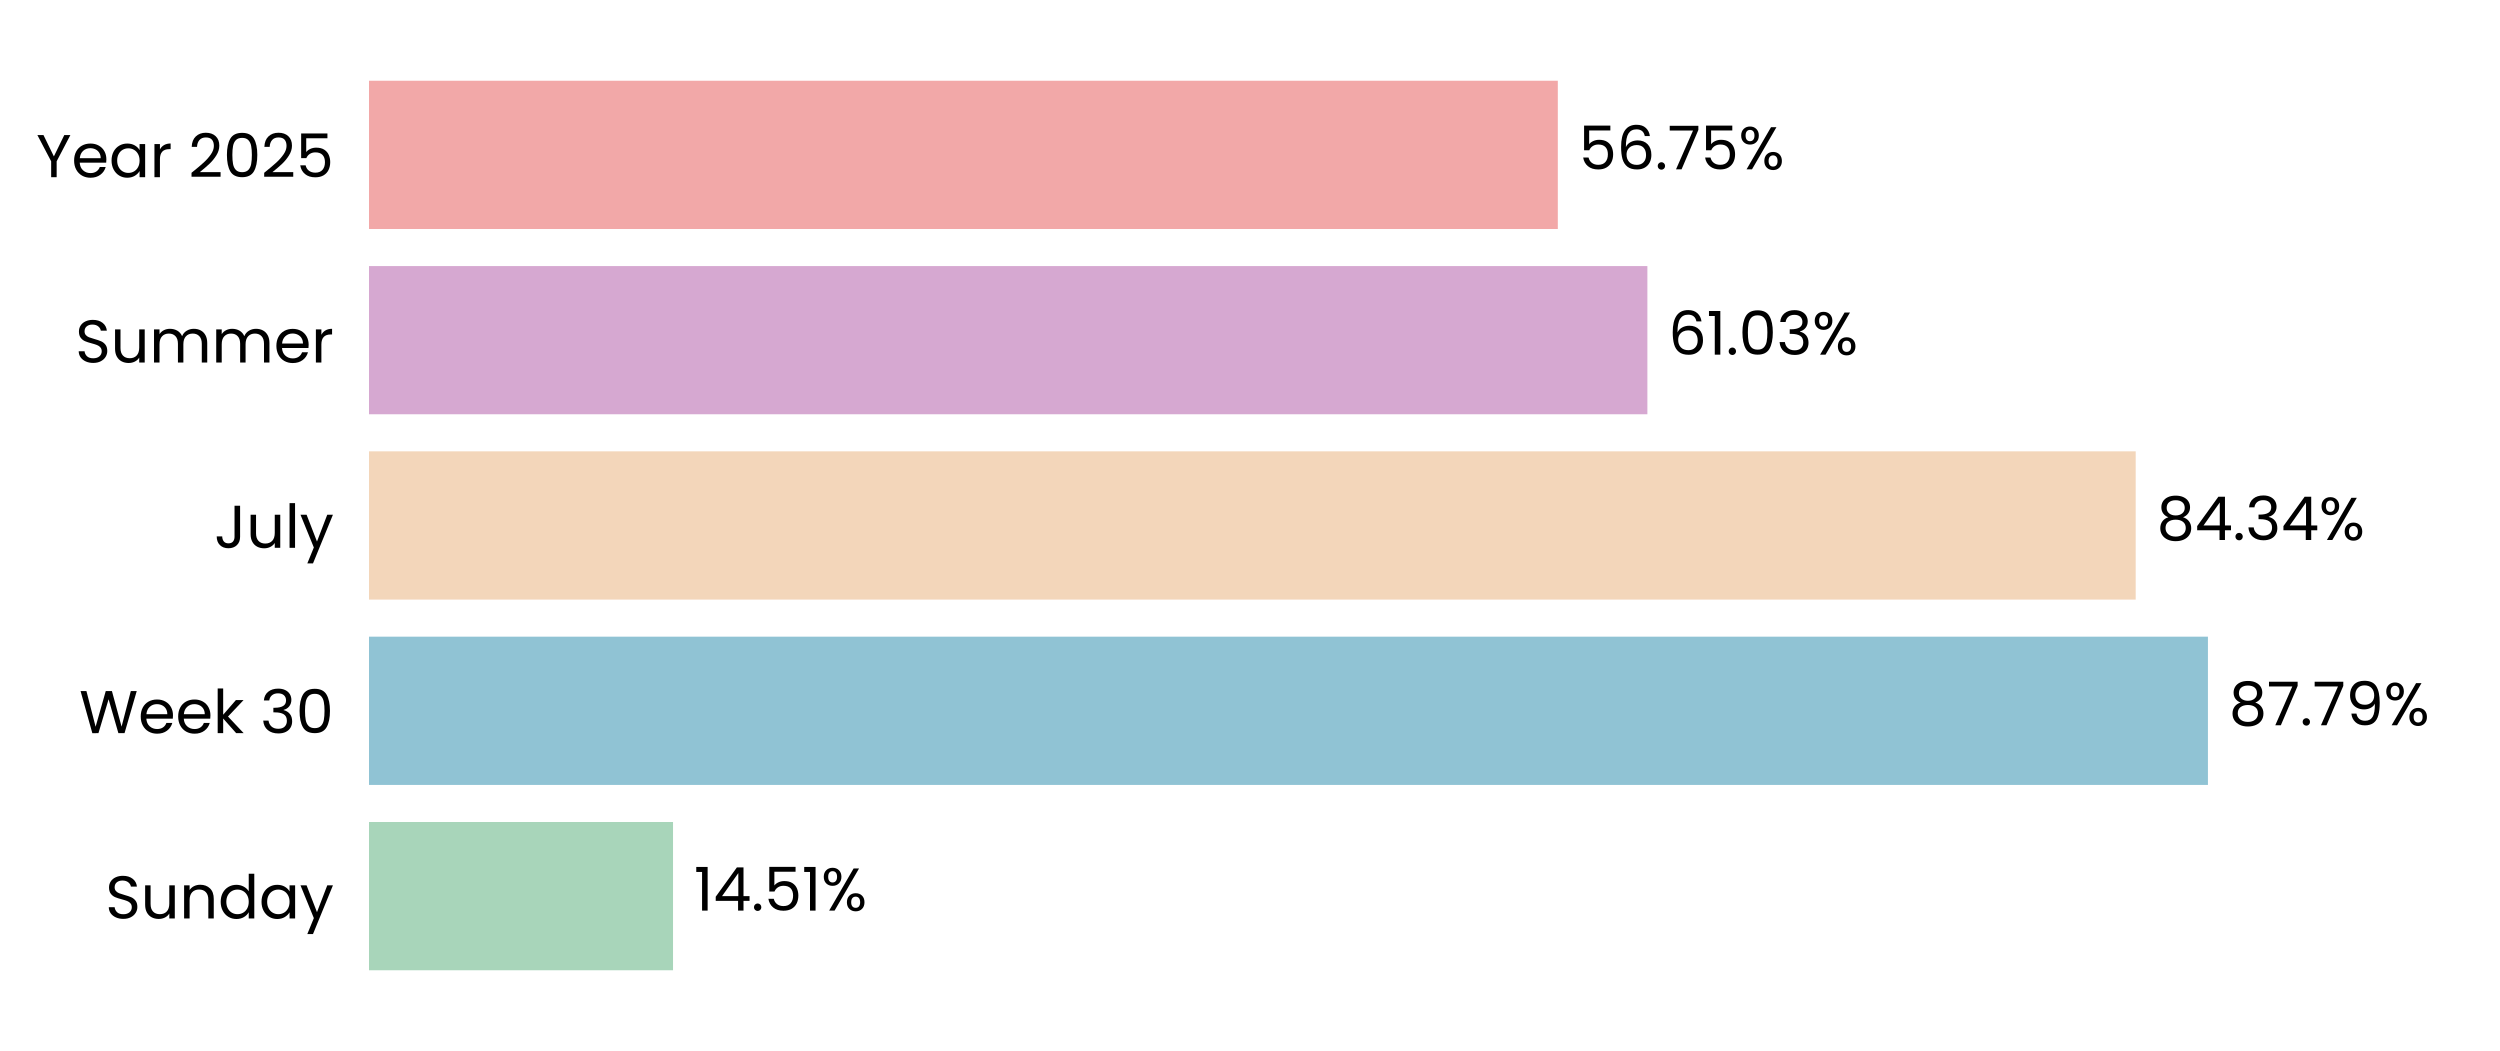
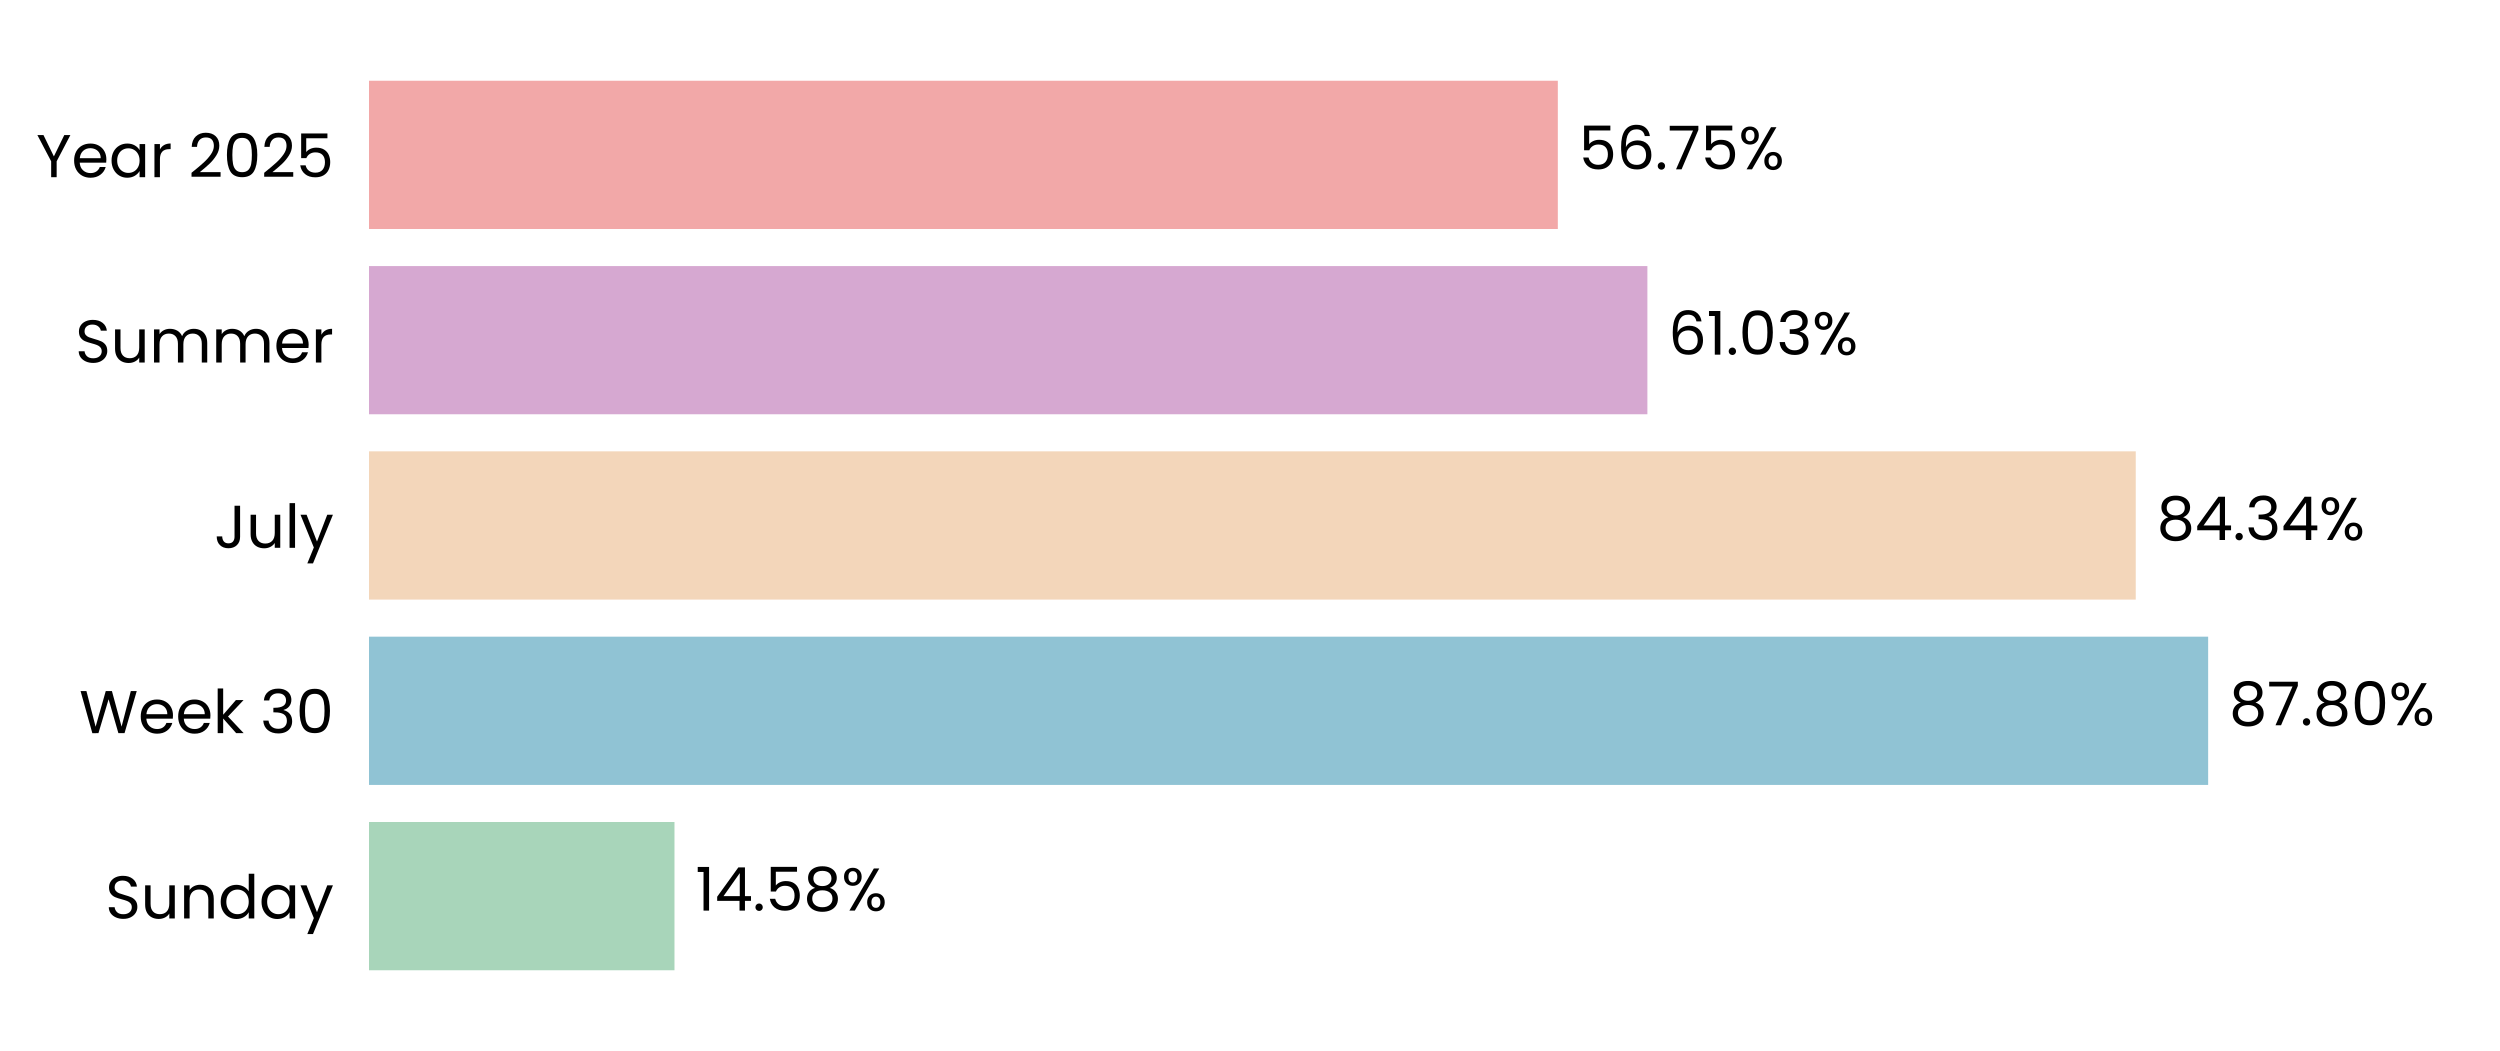
<svg xmlns="http://www.w3.org/2000/svg" xmlns:xlink="http://www.w3.org/1999/xlink" width="496.691pt" height="208.8pt" viewBox="0 0 496.691 208.8" version="1.1">
  <defs>
    <style type="text/css">*{stroke-linejoin: round; stroke-linecap: butt}</style>
  </defs>
  <g id="figure_1">
    <g id="patch_1">
      <path d="M 0 208.8  L 496.691 208.8  L 496.691 0  L 0 0  L 0 208.8  z " style="fill: none" />
    </g>
    <g id="axes_1">
      <g id="patch_2">
        <path d="M 73.311 201.6  L 489.491 201.6  L 489.491 7.2  L 73.311 7.2  L 73.311 201.6  z " style="fill: none" />
      </g>
      <g id="patch_3">
-         <path d="M 73.311 192.764  L 133.715 192.764  L 133.715 163.309  L 73.311 163.309  z " clip-path="url(#p6faf3ad3e0)" style="fill: #a8d5ba" />
+         <path d="M 73.311 192.764  L 134.004 192.764  L 134.004 163.309  L 73.311 163.309  z " clip-path="url(#p9393645ed3)" style="fill: #a8d5ba" />
      </g>
      <g id="patch_4">
-         <path d="M 73.311 155.945  L 438.666 155.945  L 438.666 126.491  L 73.311 126.491  z " clip-path="url(#p6faf3ad3e0)" style="fill: #90c3d4" />
+         <path d="M 73.311 155.945  L 438.707 155.945  L 438.707 126.491  L 73.311 126.491  z " clip-path="url(#p9393645ed3)" style="fill: #90c3d4" />
      </g>
      <g id="patch_5">
-         <path d="M 73.311 119.127  L 424.314 119.127  L 424.314 89.673  L 73.311 89.673  z " clip-path="url(#p6faf3ad3e0)" style="fill: #f3d6ba" />
+         <path d="M 73.311 119.127  L 424.323 119.127  L 424.323 89.673  L 73.311 89.673  z " clip-path="url(#p9393645ed3)" style="fill: #f3d6ba" />
      </g>
      <g id="patch_6">
-         <path d="M 73.311 82.309  L 327.295 82.309  L 327.295 52.855  L 73.311 52.855  z " clip-path="url(#p6faf3ad3e0)" style="fill: #d6a8d1" />
+         <path d="M 73.311 82.309  L 327.298 82.309  L 327.298 52.855  L 73.311 52.855  z " clip-path="url(#p9393645ed3)" style="fill: #d6a8d1" />
      </g>
      <g id="patch_7">
-         <path d="M 73.311 45.491  L 309.502 45.491  L 309.502 16.036  L 73.311 16.036  z " clip-path="url(#p6faf3ad3e0)" style="fill: #f2a8a8" />
+         <path d="M 73.311 45.491  L 309.503 45.491  L 309.503 16.036  L 73.311 16.036  z " clip-path="url(#p9393645ed3)" style="fill: #f2a8a8" />
      </g>
      <g id="matplotlib.axis_1">
        <g id="ytick_1">
          <g id="text_1">
            <g transform="translate(20.92875 182.4764) scale(0.12 -0.12)">
              <defs>
                <path id="Poppins-Regular-53" d="M 1907 -45  Q 1466 -45 1117 112  Q 768 269 569 547  Q 371 826 365 1190  L 986 1190  Q 1018 877 1245 662  Q 1472 448 1907 448  Q 2323 448 2563 656  Q 2803 864 2803 1190  Q 2803 1446 2662 1606  Q 2522 1766 2310 1849  Q 2099 1933 1741 2029  Q 1299 2144 1033 2259  Q 768 2374 579 2620  Q 390 2867 390 3283  Q 390 3648 576 3929  Q 762 4211 1098 4364  Q 1434 4518 1869 4518  Q 2496 4518 2896 4204  Q 3296 3891 3347 3373  L 2707 3373  Q 2675 3629 2438 3824  Q 2202 4019 1811 4019  Q 1446 4019 1216 3830  Q 986 3642 986 3302  Q 986 3059 1123 2905  Q 1261 2752 1462 2672  Q 1664 2592 2029 2490  Q 2470 2368 2739 2249  Q 3008 2131 3200 1884  Q 3392 1638 3392 1216  Q 3392 890 3219 602  Q 3046 314 2707 134  Q 2368 -45 1907 -45  z " transform="scale(0.015625)" />
                <path id="Poppins-Regular-75" d="M 3603 3507  L 3603 0  L 3021 0  L 3021 518  Q 2854 250 2556 99  Q 2259 -51 1901 -51  Q 1491 -51 1164 118  Q 838 288 649 627  Q 461 966 461 1453  L 461 3507  L 1037 3507  L 1037 1530  Q 1037 1011 1299 732  Q 1562 454 2016 454  Q 2483 454 2752 742  Q 3021 1030 3021 1581  L 3021 3507  L 3603 3507  z " transform="scale(0.015625)" />
                <path id="Poppins-Regular-6e" d="M 2202 3571  Q 2842 3571 3238 3184  Q 3635 2797 3635 2067  L 3635 0  L 3059 0  L 3059 1984  Q 3059 2509 2796 2787  Q 2534 3066 2080 3066  Q 1619 3066 1347 2778  Q 1075 2490 1075 1939  L 1075 0  L 493 0  L 493 3507  L 1075 3507  L 1075 3008  Q 1248 3277 1545 3424  Q 1843 3571 2202 3571  z " transform="scale(0.015625)" />
                <path id="Poppins-Regular-64" d="M 275 1766  Q 275 2304 492 2710  Q 710 3117 1091 3341  Q 1472 3565 1946 3565  Q 2355 3565 2707 3376  Q 3059 3187 3245 2880  L 3245 4736  L 3834 4736  L 3834 0  L 3245 0  L 3245 659  Q 3072 346 2733 144  Q 2394 -58 1939 -58  Q 1472 -58 1091 172  Q 710 403 492 819  Q 275 1235 275 1766  z M 3245 1760  Q 3245 2157 3085 2451  Q 2925 2746 2653 2902  Q 2381 3059 2054 3059  Q 1728 3059 1459 2905  Q 1190 2752 1030 2457  Q 870 2163 870 1766  Q 870 1363 1030 1065  Q 1190 768 1459 611  Q 1728 454 2054 454  Q 2381 454 2653 611  Q 2925 768 3085 1065  Q 3245 1363 3245 1760  z " transform="scale(0.015625)" />
                <path id="Poppins-Regular-61" d="M 275 1766  Q 275 2304 492 2710  Q 710 3117 1091 3341  Q 1472 3565 1939 3565  Q 2400 3565 2739 3366  Q 3078 3168 3245 2867  L 3245 3507  L 3834 3507  L 3834 0  L 3245 0  L 3245 653  Q 3072 346 2729 144  Q 2387 -58 1933 -58  Q 1466 -58 1088 172  Q 710 403 492 819  Q 275 1235 275 1766  z M 3245 1760  Q 3245 2157 3085 2451  Q 2925 2746 2653 2902  Q 2381 3059 2054 3059  Q 1728 3059 1459 2905  Q 1190 2752 1030 2457  Q 870 2163 870 1766  Q 870 1363 1030 1065  Q 1190 768 1459 611  Q 1728 454 2054 454  Q 2381 454 2653 611  Q 2925 768 3085 1065  Q 3245 1363 3245 1760  z " transform="scale(0.015625)" />
                <path id="Poppins-Regular-79" d="M 3514 3507  L 1402 -1651  L 800 -1651  L 1491 38  L 77 3507  L 723 3507  L 1824 666  L 2912 3507  L 3514 3507  z " transform="scale(0.015625)" />
              </defs>
              <use xlink:href="#Poppins-Regular-53" />
              <use xlink:href="#Poppins-Regular-75" transform="translate(58.7 0)" />
              <use xlink:href="#Poppins-Regular-6e" transform="translate(122.7 0)" />
              <use xlink:href="#Poppins-Regular-64" transform="translate(186.7 0)" />
              <use xlink:href="#Poppins-Regular-61" transform="translate(254.3 0)" />
              <use xlink:href="#Poppins-Regular-79" transform="translate(321.8999 0)" />
            </g>
          </g>
        </g>
        <g id="ytick_2">
          <g id="text_2">
            <g transform="translate(15.73125 145.6582) scale(0.12 -0.12)">
              <defs>
                <path id="Poppins-Regular-57" d="M 6099 4461  L 4806 0  L 4154 0  L 3117 3590  L 2042 0  L 1395 -6  L 147 4461  L 768 4461  L 1741 678  L 2816 4461  L 3469 4461  L 4493 691  L 5472 4461  L 6099 4461  z " transform="scale(0.015625)" />
                <path id="Poppins-Regular-65" d="M 3693 1888  Q 3693 1722 3674 1536  L 870 1536  Q 902 1018 1225 726  Q 1549 435 2010 435  Q 2387 435 2640 611  Q 2893 787 2995 1082  L 3622 1082  Q 3482 576 3059 259  Q 2637 -58 2010 -58  Q 1510 -58 1116 166  Q 723 390 499 803  Q 275 1216 275 1760  Q 275 2304 492 2713  Q 710 3123 1104 3344  Q 1498 3565 2010 3565  Q 2509 3565 2893 3347  Q 3277 3130 3485 2749  Q 3693 2368 3693 1888  z M 3091 2010  Q 3091 2342 2944 2582  Q 2797 2822 2544 2947  Q 2291 3072 1984 3072  Q 1542 3072 1232 2790  Q 922 2509 877 2010  L 3091 2010  z " transform="scale(0.015625)" />
                <path id="Poppins-Regular-6b" d="M 2451 0  L 1075 1549  L 1075 0  L 493 0  L 493 4736  L 1075 4736  L 1075 1952  L 2426 3507  L 3238 3507  L 1587 1760  L 3245 0  L 2451 0  z " transform="scale(0.015625)" />
                <path id="Poppins-Regular-20" transform="scale(0.015625)" />
                <path id="Poppins-Regular-33" d="M 384 3462  Q 429 4051 838 4384  Q 1248 4717 1901 4717  Q 2336 4717 2653 4560  Q 2970 4403 3133 4134  Q 3296 3866 3296 3526  Q 3296 3130 3069 2842  Q 2842 2554 2477 2470  L 2477 2438  Q 2893 2336 3136 2035  Q 3379 1734 3379 1248  Q 3379 883 3212 592  Q 3046 301 2713 134  Q 2381 -32 1914 -32  Q 1235 -32 800 323  Q 365 678 314 1331  L 877 1331  Q 922 947 1190 704  Q 1459 461 1907 461  Q 2355 461 2588 694  Q 2822 928 2822 1299  Q 2822 1779 2502 1990  Q 2182 2202 1536 2202  L 1389 2202  L 1389 2688  L 1542 2688  Q 2131 2694 2432 2883  Q 2733 3072 2733 3469  Q 2733 3808 2512 4013  Q 2291 4218 1882 4218  Q 1485 4218 1241 4013  Q 998 3808 954 3462  L 384 3462  z " transform="scale(0.015625)" />
                <path id="Poppins-Regular-30" d="M 397 2362  Q 397 3462 755 4080  Q 1114 4698 2010 4698  Q 2899 4698 3257 4080  Q 3616 3462 3616 2362  Q 3616 1242 3257 621  Q 2899 0 2010 0  Q 1114 0 755 621  Q 397 1242 397 2362  z M 3040 2362  Q 3040 2918 2966 3305  Q 2893 3693 2665 3929  Q 2438 4166 2010 4166  Q 1574 4166 1347 3929  Q 1120 3693 1046 3305  Q 973 2918 973 2362  Q 973 1786 1046 1395  Q 1120 1005 1347 768  Q 1574 531 2010 531  Q 2438 531 2665 768  Q 2893 1005 2966 1395  Q 3040 1786 3040 2362  z " transform="scale(0.015625)" />
              </defs>
              <use xlink:href="#Poppins-Regular-57" />
              <use xlink:href="#Poppins-Regular-65" transform="translate(97.59999 0)" />
              <use xlink:href="#Poppins-Regular-65" transform="translate(159.6 0)" />
              <use xlink:href="#Poppins-Regular-6b" transform="translate(221.6 0)" />
              <use xlink:href="#Poppins-Regular-20" transform="translate(273.0999 0)" />
              <use xlink:href="#Poppins-Regular-33" transform="translate(299.7999 0)" />
              <use xlink:href="#Poppins-Regular-30" transform="translate(358.6999 0)" />
            </g>
          </g>
        </g>
        <g id="ytick_3">
          <g id="text_3">
            <g transform="translate(42.56437 108.84) scale(0.12 -0.12)">
              <defs>
                <path id="Poppins-Regular-4a" d="M 2739 4461  L 2739 1165  Q 2739 614 2400 284  Q 2061 -45 1504 -45  Q 941 -45 601 291  Q 262 627 262 1210  L 845 1210  Q 851 883 1014 678  Q 1178 474 1504 474  Q 1830 474 1990 669  Q 2150 864 2150 1165  L 2150 4461  L 2739 4461  z " transform="scale(0.015625)" />
                <path id="Poppins-Regular-6c" d="M 1075 4736  L 1075 0  L 493 0  L 493 4736  L 1075 4736  z " transform="scale(0.015625)" />
              </defs>
              <use xlink:href="#Poppins-Regular-4a" />
              <use xlink:href="#Poppins-Regular-75" transform="translate(52.99999 0)" />
              <use xlink:href="#Poppins-Regular-6c" transform="translate(117 0)" />
              <use xlink:href="#Poppins-Regular-79" transform="translate(141.6 0)" />
            </g>
          </g>
        </g>
        <g id="ytick_4">
          <g id="text_4">
            <g transform="translate(14.95125 72.02182) scale(0.12 -0.12)">
              <defs>
                <path id="Poppins-Regular-6d" d="M 4710 3571  Q 5120 3571 5440 3401  Q 5760 3232 5945 2893  Q 6131 2554 6131 2067  L 6131 0  L 5555 0  L 5555 1984  Q 5555 2509 5296 2787  Q 5037 3066 4595 3066  Q 4141 3066 3872 2774  Q 3603 2483 3603 1933  L 3603 0  L 3027 0  L 3027 1984  Q 3027 2509 2768 2787  Q 2509 3066 2067 3066  Q 1613 3066 1344 2774  Q 1075 2483 1075 1933  L 1075 0  L 493 0  L 493 3507  L 1075 3507  L 1075 3002  Q 1248 3277 1539 3424  Q 1830 3571 2182 3571  Q 2624 3571 2963 3372  Q 3302 3174 3469 2790  Q 3616 3162 3955 3366  Q 4294 3571 4710 3571  z " transform="scale(0.015625)" />
                <path id="Poppins-Regular-72" d="M 1075 2938  Q 1229 3238 1513 3404  Q 1798 3571 2208 3571  L 2208 2970  L 2054 2970  Q 1075 2970 1075 1907  L 1075 0  L 493 0  L 493 3507  L 1075 3507  L 1075 2938  z " transform="scale(0.015625)" />
              </defs>
              <use xlink:href="#Poppins-Regular-53" />
              <use xlink:href="#Poppins-Regular-75" transform="translate(58.7 0)" />
              <use xlink:href="#Poppins-Regular-6d" transform="translate(122.7 0)" />
              <use xlink:href="#Poppins-Regular-6d" transform="translate(225.7 0)" />
              <use xlink:href="#Poppins-Regular-65" transform="translate(328.7 0)" />
              <use xlink:href="#Poppins-Regular-72" transform="translate(390.6999 0)" />
            </g>
          </g>
        </g>
        <g id="ytick_5">
          <g id="text_5">
            <g transform="translate(7.2 35.20364) scale(0.12 -0.12)">
              <defs>
                <path id="Poppins-Regular-59" d="M 3616 4461  L 2163 1683  L 2163 0  L 1581 0  L 1581 1683  L 122 4461  L 768 4461  L 1869 2202  L 2970 4461  L 3616 4461  z " transform="scale(0.015625)" />
                <path id="Poppins-Regular-32" d="M 326 467  Q 1139 1120 1600 1539  Q 2061 1958 2377 2416  Q 2694 2874 2694 3315  Q 2694 3731 2492 3971  Q 2291 4211 1843 4211  Q 1408 4211 1168 3939  Q 928 3667 909 3213  L 346 3213  Q 371 3930 780 4320  Q 1190 4710 1837 4710  Q 2496 4710 2883 4345  Q 3270 3981 3270 3341  Q 3270 2810 2953 2307  Q 2637 1805 2233 1424  Q 1830 1043 1203 538  L 3405 538  L 3405 51  L 326 51  L 326 467  z " transform="scale(0.015625)" />
                <path id="Poppins-Regular-35" d="M 3347 4122  L 1101 4122  L 1101 2662  Q 1248 2867 1536 2998  Q 1824 3130 2157 3130  Q 2688 3130 3021 2909  Q 3354 2688 3498 2339  Q 3642 1990 3642 1600  Q 3642 1139 3469 774  Q 3296 410 2941 198  Q 2586 -13 2061 -13  Q 1389 -13 973 332  Q 557 678 467 1254  L 1037 1254  Q 1120 890 1389 685  Q 1658 480 2067 480  Q 2573 480 2829 784  Q 3085 1088 3085 1587  Q 3085 2086 2829 2358  Q 2573 2630 2074 2630  Q 1734 2630 1481 2467  Q 1229 2304 1114 2022  L 563 2022  L 563 4634  L 3347 4634  L 3347 4122  z " transform="scale(0.015625)" />
              </defs>
              <use xlink:href="#Poppins-Regular-59" />
              <use xlink:href="#Poppins-Regular-65" transform="translate(58.39999 0)" />
              <use xlink:href="#Poppins-Regular-61" transform="translate(120.4 0)" />
              <use xlink:href="#Poppins-Regular-72" transform="translate(188 0)" />
              <use xlink:href="#Poppins-Regular-20" transform="translate(225.3 0)" />
              <use xlink:href="#Poppins-Regular-32" transform="translate(252 0)" />
              <use xlink:href="#Poppins-Regular-30" transform="translate(309.4999 0)" />
              <use xlink:href="#Poppins-Regular-32" transform="translate(372.2999 0)" />
              <use xlink:href="#Poppins-Regular-35" transform="translate(429.7999 0)" />
            </g>
          </g>
        </g>
      </g>
      <g id="text_6">
-         <g transform="translate(137.877 180.9164) scale(0.12 -0.12)">
+         <g transform="translate(138.166 180.9164) scale(0.12 -0.12)">
          <defs>
            <path id="Poppins-Regular-31" d="M 243 4096  L 243 4627  L 1446 4627  L 1446 0  L 858 0  L 858 4096  L 243 4096  z " transform="scale(0.015625)" />
            <path id="Poppins-Regular-34" d="M 256 1030  L 256 1472  L 2502 4582  L 3200 4582  L 3200 1536  L 3840 1536  L 3840 1030  L 3200 1030  L 3200 0  L 2624 0  L 2624 1030  L 256 1030  z M 2650 3974  L 928 1536  L 2650 1536  L 2650 3974  z " transform="scale(0.015625)" />
            <path id="Poppins-Regular-2e" d="M 678 -38  Q 512 -38 397 77  Q 282 192 282 358  Q 282 525 397 640  Q 512 755 678 755  Q 838 755 950 640  Q 1062 525 1062 358  Q 1062 192 950 77  Q 838 -38 678 -38  z " transform="scale(0.015625)" />
+             <path id="Poppins-Regular-38" d="M 1242 2406  Q 883 2547 691 2816  Q 499 3085 499 3469  Q 499 3814 672 4092  Q 845 4371 1187 4534  Q 1530 4698 2016 4698  Q 2502 4698 2844 4534  Q 3187 4371 3363 4092  Q 3539 3814 3539 3469  Q 3539 3098 3340 2819  Q 3142 2541 2797 2406  Q 3194 2285 3427 1981  Q 3661 1677 3661 1248  Q 3661 832 3456 521  Q 3251 211 2876 41  Q 2502 -128 2016 -128  Q 1530 -128 1162 41  Q 794 211 589 521  Q 384 832 384 1248  Q 384 1677 614 1984  Q 845 2291 1242 2406  z M 2976 3398  Q 2976 3789 2720 4000  Q 2464 4211 2016 4211  Q 1574 4211 1318 4000  Q 1062 3789 1062 3392  Q 1062 3034 1328 2816  Q 1594 2598 2016 2598  Q 2445 2598 2710 2819  Q 2976 3040 2976 3398  z M 2016 2150  Q 1542 2150 1241 1929  Q 941 1709 941 1267  Q 941 858 1232 608  Q 1523 358 2016 358  Q 2509 358 2797 608  Q 3085 858 3085 1267  Q 3085 1696 2790 1923  Q 2496 2150 2016 2150  z " transform="scale(0.015625)" />
            <path id="Poppins-Regular-25" d="M 269 3584  Q 269 4019 531 4278  Q 794 4538 1203 4538  Q 1613 4538 1875 4278  Q 2138 4019 2138 3584  Q 2138 3142 1875 2883  Q 1613 2624 1203 2624  Q 794 2624 531 2883  Q 269 3142 269 3584  z M 4006 4467  L 1414 0  L 838 0  L 3430 4467  L 4006 4467  z M 1203 4179  Q 986 4179 861 4028  Q 736 3878 736 3584  Q 736 3290 861 3136  Q 986 2982 1203 2982  Q 1421 2982 1549 3139  Q 1677 3296 1677 3584  Q 1677 3878 1549 4028  Q 1421 4179 1203 4179  z M 2720 883  Q 2720 1325 2982 1584  Q 3245 1843 3654 1843  Q 4064 1843 4323 1584  Q 4582 1325 4582 883  Q 4582 448 4323 185  Q 4064 -77 3654 -77  Q 3245 -77 2982 182  Q 2720 442 2720 883  z M 3648 1478  Q 3430 1478 3302 1328  Q 3174 1178 3174 883  Q 3174 595 3302 444  Q 3430 294 3648 294  Q 3866 294 3994 444  Q 4122 595 4122 883  Q 4122 1178 3994 1328  Q 3866 1478 3648 1478  z " transform="scale(0.015625)" />
          </defs>
          <use xlink:href="#Poppins-Regular-31" />
          <use xlink:href="#Poppins-Regular-34" transform="translate(31.99998 0)" />
          <use xlink:href="#Poppins-Regular-2e" transform="translate(94.89998 0)" />
          <use xlink:href="#Poppins-Regular-35" transform="translate(115.9 0)" />
-           <use xlink:href="#Poppins-Regular-31" transform="translate(178.7 0)" />
-           <use xlink:href="#Poppins-Regular-25" transform="translate(210.6999 0)" />
+           <use xlink:href="#Poppins-Regular-38" transform="translate(178.7 0)" />
+           <use xlink:href="#Poppins-Regular-25" transform="translate(241.7999 0)" />
        </g>
      </g>
      <g id="text_7">
-         <g transform="translate(442.8279 144.0982) scale(0.12 -0.12)">
+         <g transform="translate(442.8692 144.0982) scale(0.12 -0.12)">
          <defs>
-             <path id="Poppins-Regular-38" d="M 1242 2406  Q 883 2547 691 2816  Q 499 3085 499 3469  Q 499 3814 672 4092  Q 845 4371 1187 4534  Q 1530 4698 2016 4698  Q 2502 4698 2844 4534  Q 3187 4371 3363 4092  Q 3539 3814 3539 3469  Q 3539 3098 3340 2819  Q 3142 2541 2797 2406  Q 3194 2285 3427 1981  Q 3661 1677 3661 1248  Q 3661 832 3456 521  Q 3251 211 2876 41  Q 2502 -128 2016 -128  Q 1530 -128 1162 41  Q 794 211 589 521  Q 384 832 384 1248  Q 384 1677 614 1984  Q 845 2291 1242 2406  z M 2976 3398  Q 2976 3789 2720 4000  Q 2464 4211 2016 4211  Q 1574 4211 1318 4000  Q 1062 3789 1062 3392  Q 1062 3034 1328 2816  Q 1594 2598 2016 2598  Q 2445 2598 2710 2819  Q 2976 3040 2976 3398  z M 2016 2150  Q 1542 2150 1241 1929  Q 941 1709 941 1267  Q 941 858 1232 608  Q 1523 358 2016 358  Q 2509 358 2797 608  Q 3085 858 3085 1267  Q 3085 1696 2790 1923  Q 2496 2150 2016 2150  z " transform="scale(0.015625)" />
            <path id="Poppins-Regular-37" d="M 3245 4173  L 1466 0  L 877 0  L 2682 4115  L 211 4115  L 211 4614  L 3245 4614  L 3245 4173  z " transform="scale(0.015625)" />
-             <path id="Poppins-Regular-39" d="M 1146 1242  Q 1210 877 1443 678  Q 1677 480 2074 480  Q 2605 480 2857 896  Q 3110 1312 3098 2298  Q 2963 2010 2649 1846  Q 2336 1683 1952 1683  Q 1523 1683 1187 1859  Q 851 2035 659 2374  Q 467 2714 467 3194  Q 467 3878 864 4297  Q 1261 4717 1990 4717  Q 2886 4717 3248 4134  Q 3610 3552 3610 2400  Q 3610 1594 3466 1069  Q 3322 544 2979 269  Q 2637 -6 2042 -6  Q 1389 -6 1024 346  Q 659 698 608 1242  L 1146 1242  z M 2048 2176  Q 2477 2176 2752 2441  Q 3027 2707 3027 3162  Q 3027 3642 2758 3936  Q 2490 4230 2003 4230  Q 1555 4230 1289 3948  Q 1024 3667 1024 3206  Q 1024 2739 1286 2457  Q 1549 2176 2048 2176  z " transform="scale(0.015625)" />
          </defs>
          <use xlink:href="#Poppins-Regular-38" />
          <use xlink:href="#Poppins-Regular-37" transform="translate(63.09999 0)" />
          <use xlink:href="#Poppins-Regular-2e" transform="translate(117.7 0)" />
-           <use xlink:href="#Poppins-Regular-37" transform="translate(138.7 0)" />
-           <use xlink:href="#Poppins-Regular-39" transform="translate(193.3 0)" />
-           <use xlink:href="#Poppins-Regular-25" transform="translate(256.2999 0)" />
+           <use xlink:href="#Poppins-Regular-38" transform="translate(138.7 0)" />
+           <use xlink:href="#Poppins-Regular-30" transform="translate(201.8 0)" />
+           <use xlink:href="#Poppins-Regular-25" transform="translate(264.5999 0)" />
        </g>
      </g>
      <g id="text_8">
-         <g transform="translate(428.4758 107.28) scale(0.12 -0.12)">
+         <g transform="translate(428.4851 107.28) scale(0.12 -0.12)">
          <use xlink:href="#Poppins-Regular-38" />
          <use xlink:href="#Poppins-Regular-34" transform="translate(63.09999 0)" />
          <use xlink:href="#Poppins-Regular-2e" transform="translate(126 0)" />
          <use xlink:href="#Poppins-Regular-33" transform="translate(147 0)" />
          <use xlink:href="#Poppins-Regular-34" transform="translate(205.9 0)" />
          <use xlink:href="#Poppins-Regular-25" transform="translate(268.8 0)" />
        </g>
      </g>
      <g id="text_9">
-         <g transform="translate(331.4566 70.46182) scale(0.12 -0.12)">
+         <g transform="translate(331.4597 70.46182) scale(0.12 -0.12)">
          <defs>
            <path id="Poppins-Regular-36" d="M 2976 3526  Q 2835 4237 2099 4237  Q 1530 4237 1248 3798  Q 966 3360 973 2355  Q 1120 2688 1462 2877  Q 1805 3066 2227 3066  Q 2886 3066 3280 2656  Q 3674 2246 3674 1523  Q 3674 1088 3504 742  Q 3334 397 2992 192  Q 2650 -13 2163 -13  Q 1504 -13 1133 281  Q 762 576 614 1094  Q 467 1613 467 2374  Q 467 4723 2106 4723  Q 2733 4723 3091 4384  Q 3450 4045 3514 3526  L 2976 3526  z M 2106 2573  Q 1830 2573 1587 2461  Q 1344 2349 1193 2121  Q 1043 1894 1043 1568  Q 1043 1082 1324 778  Q 1606 474 2131 474  Q 2579 474 2844 752  Q 3110 1030 3110 1504  Q 3110 2003 2854 2288  Q 2598 2573 2106 2573  z " transform="scale(0.015625)" />
          </defs>
          <use xlink:href="#Poppins-Regular-36" />
          <use xlink:href="#Poppins-Regular-31" transform="translate(63.49999 0)" />
          <use xlink:href="#Poppins-Regular-2e" transform="translate(95.49997 0)" />
          <use xlink:href="#Poppins-Regular-30" transform="translate(116.5 0)" />
          <use xlink:href="#Poppins-Regular-33" transform="translate(179.2999 0)" />
          <use xlink:href="#Poppins-Regular-25" transform="translate(238.1999 0)" />
        </g>
      </g>
      <g id="text_10">
-         <g transform="translate(313.6639 33.64364) scale(0.12 -0.12)">
+         <g transform="translate(313.6647 33.64364) scale(0.12 -0.12)">
          <use xlink:href="#Poppins-Regular-35" />
          <use xlink:href="#Poppins-Regular-36" transform="translate(62.79999 0)" />
          <use xlink:href="#Poppins-Regular-2e" transform="translate(126.3 0)" />
          <use xlink:href="#Poppins-Regular-37" transform="translate(147.3 0)" />
          <use xlink:href="#Poppins-Regular-35" transform="translate(201.8999 0)" />
          <use xlink:href="#Poppins-Regular-25" transform="translate(264.6999 0)" />
        </g>
      </g>
    </g>
  </g>
  <defs>
-     <clipPath id="p6faf3ad3e0">
+     <clipPath id="p9393645ed3">
      <rect x="73.311" y="7.2" width="416.18" height="194.4" />
    </clipPath>
  </defs>
</svg>
